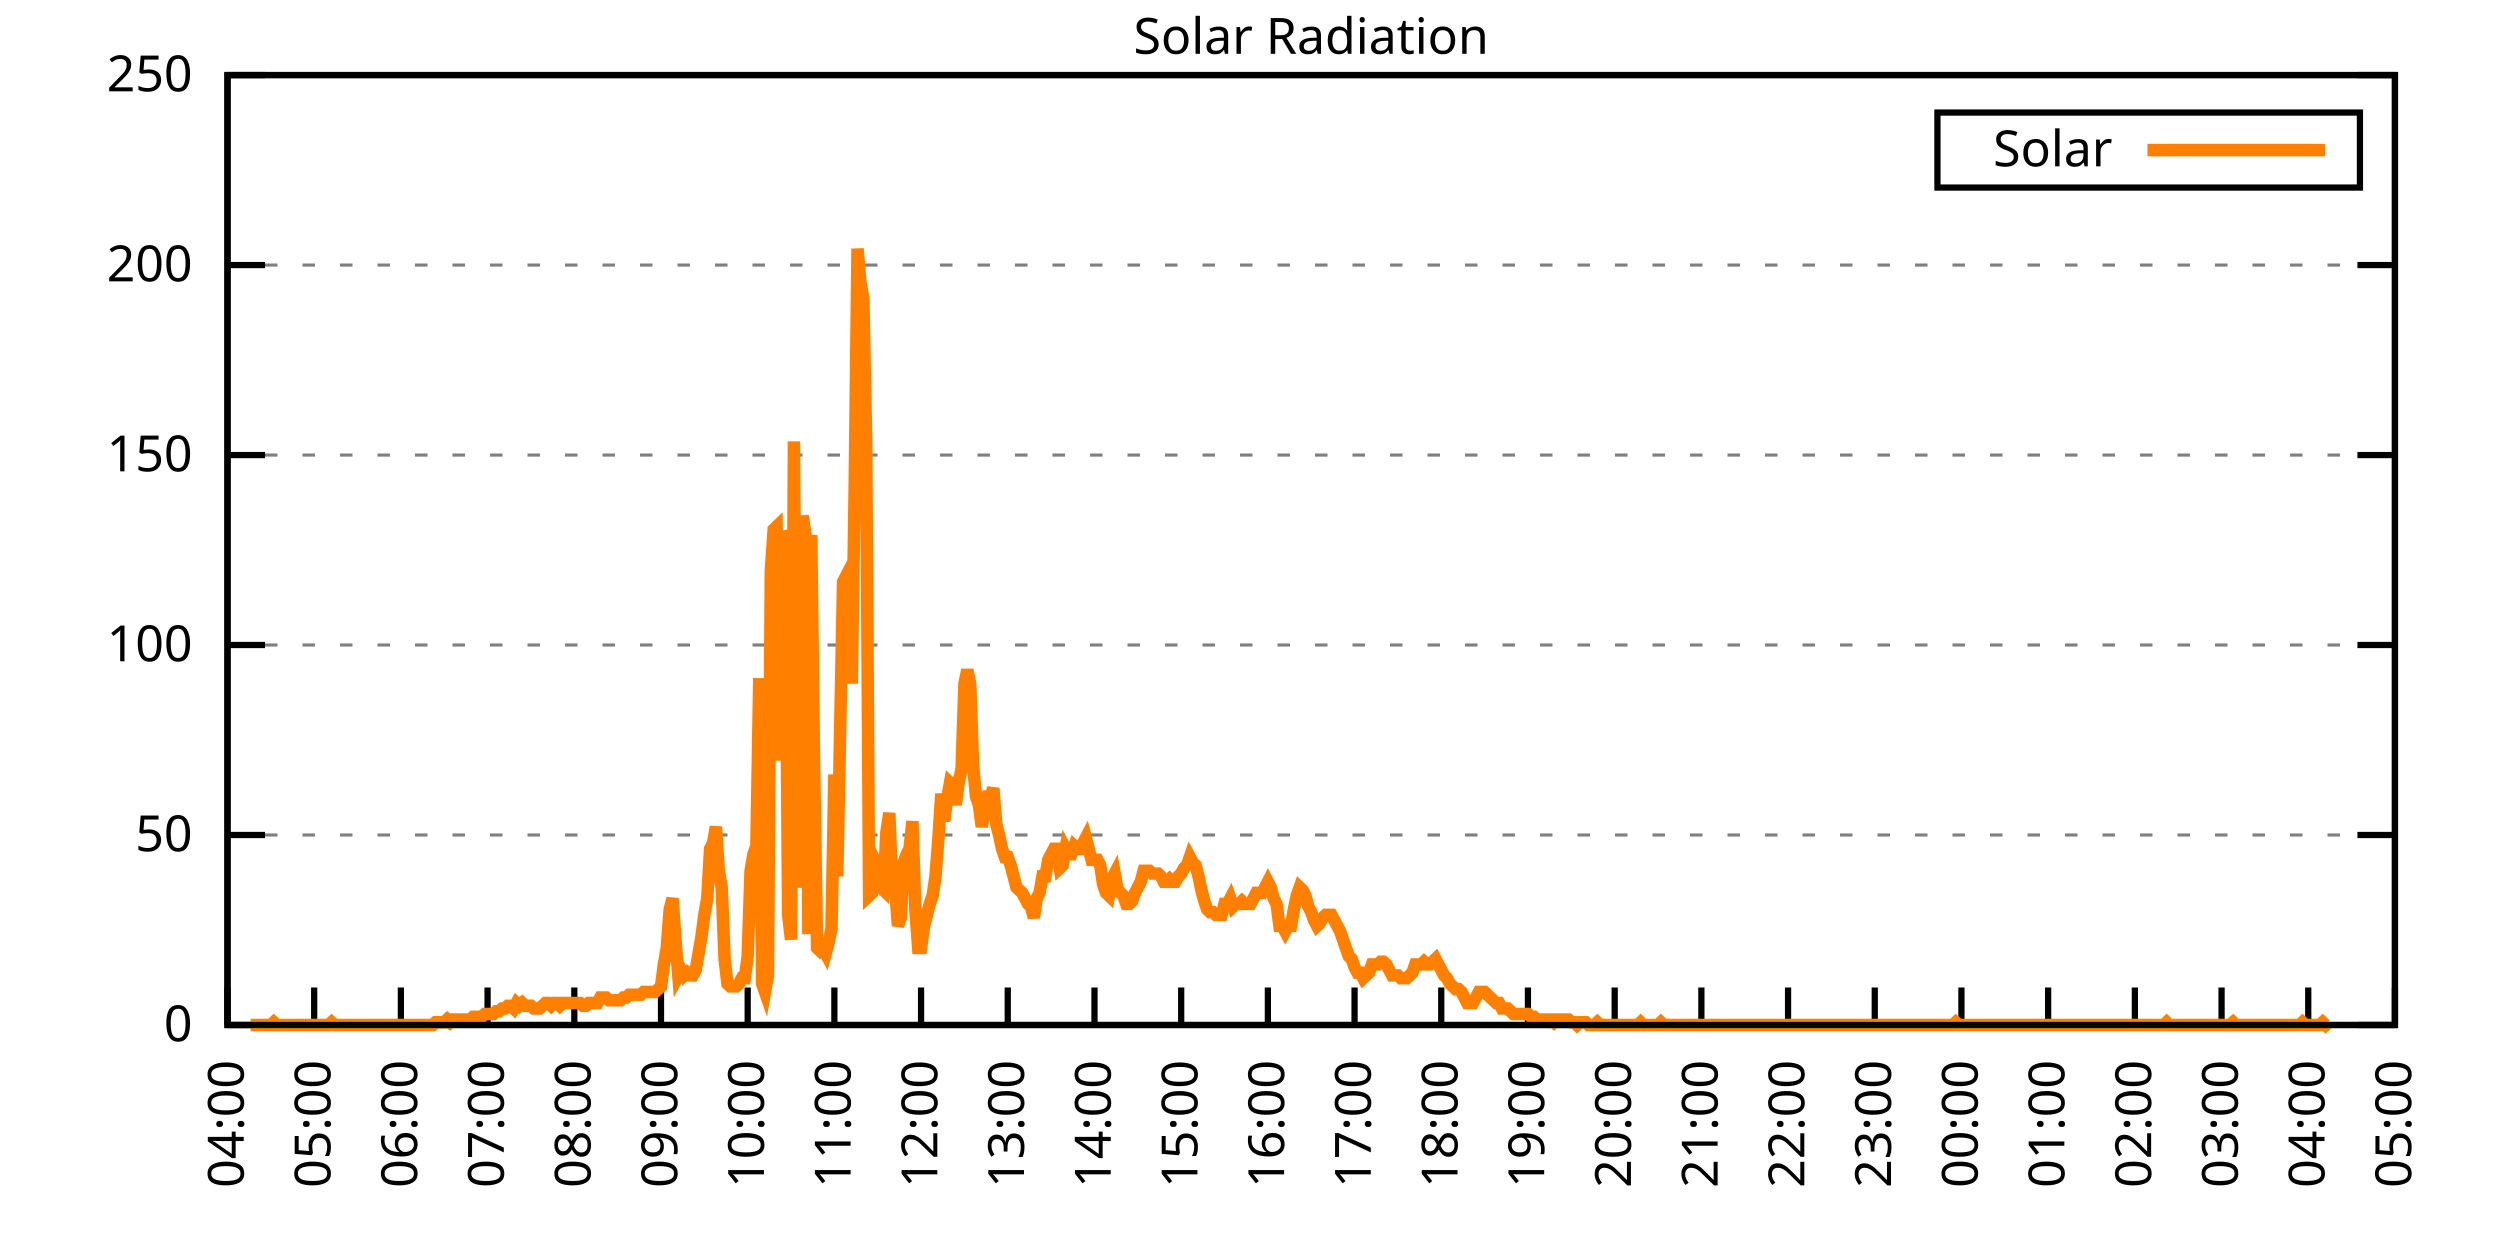
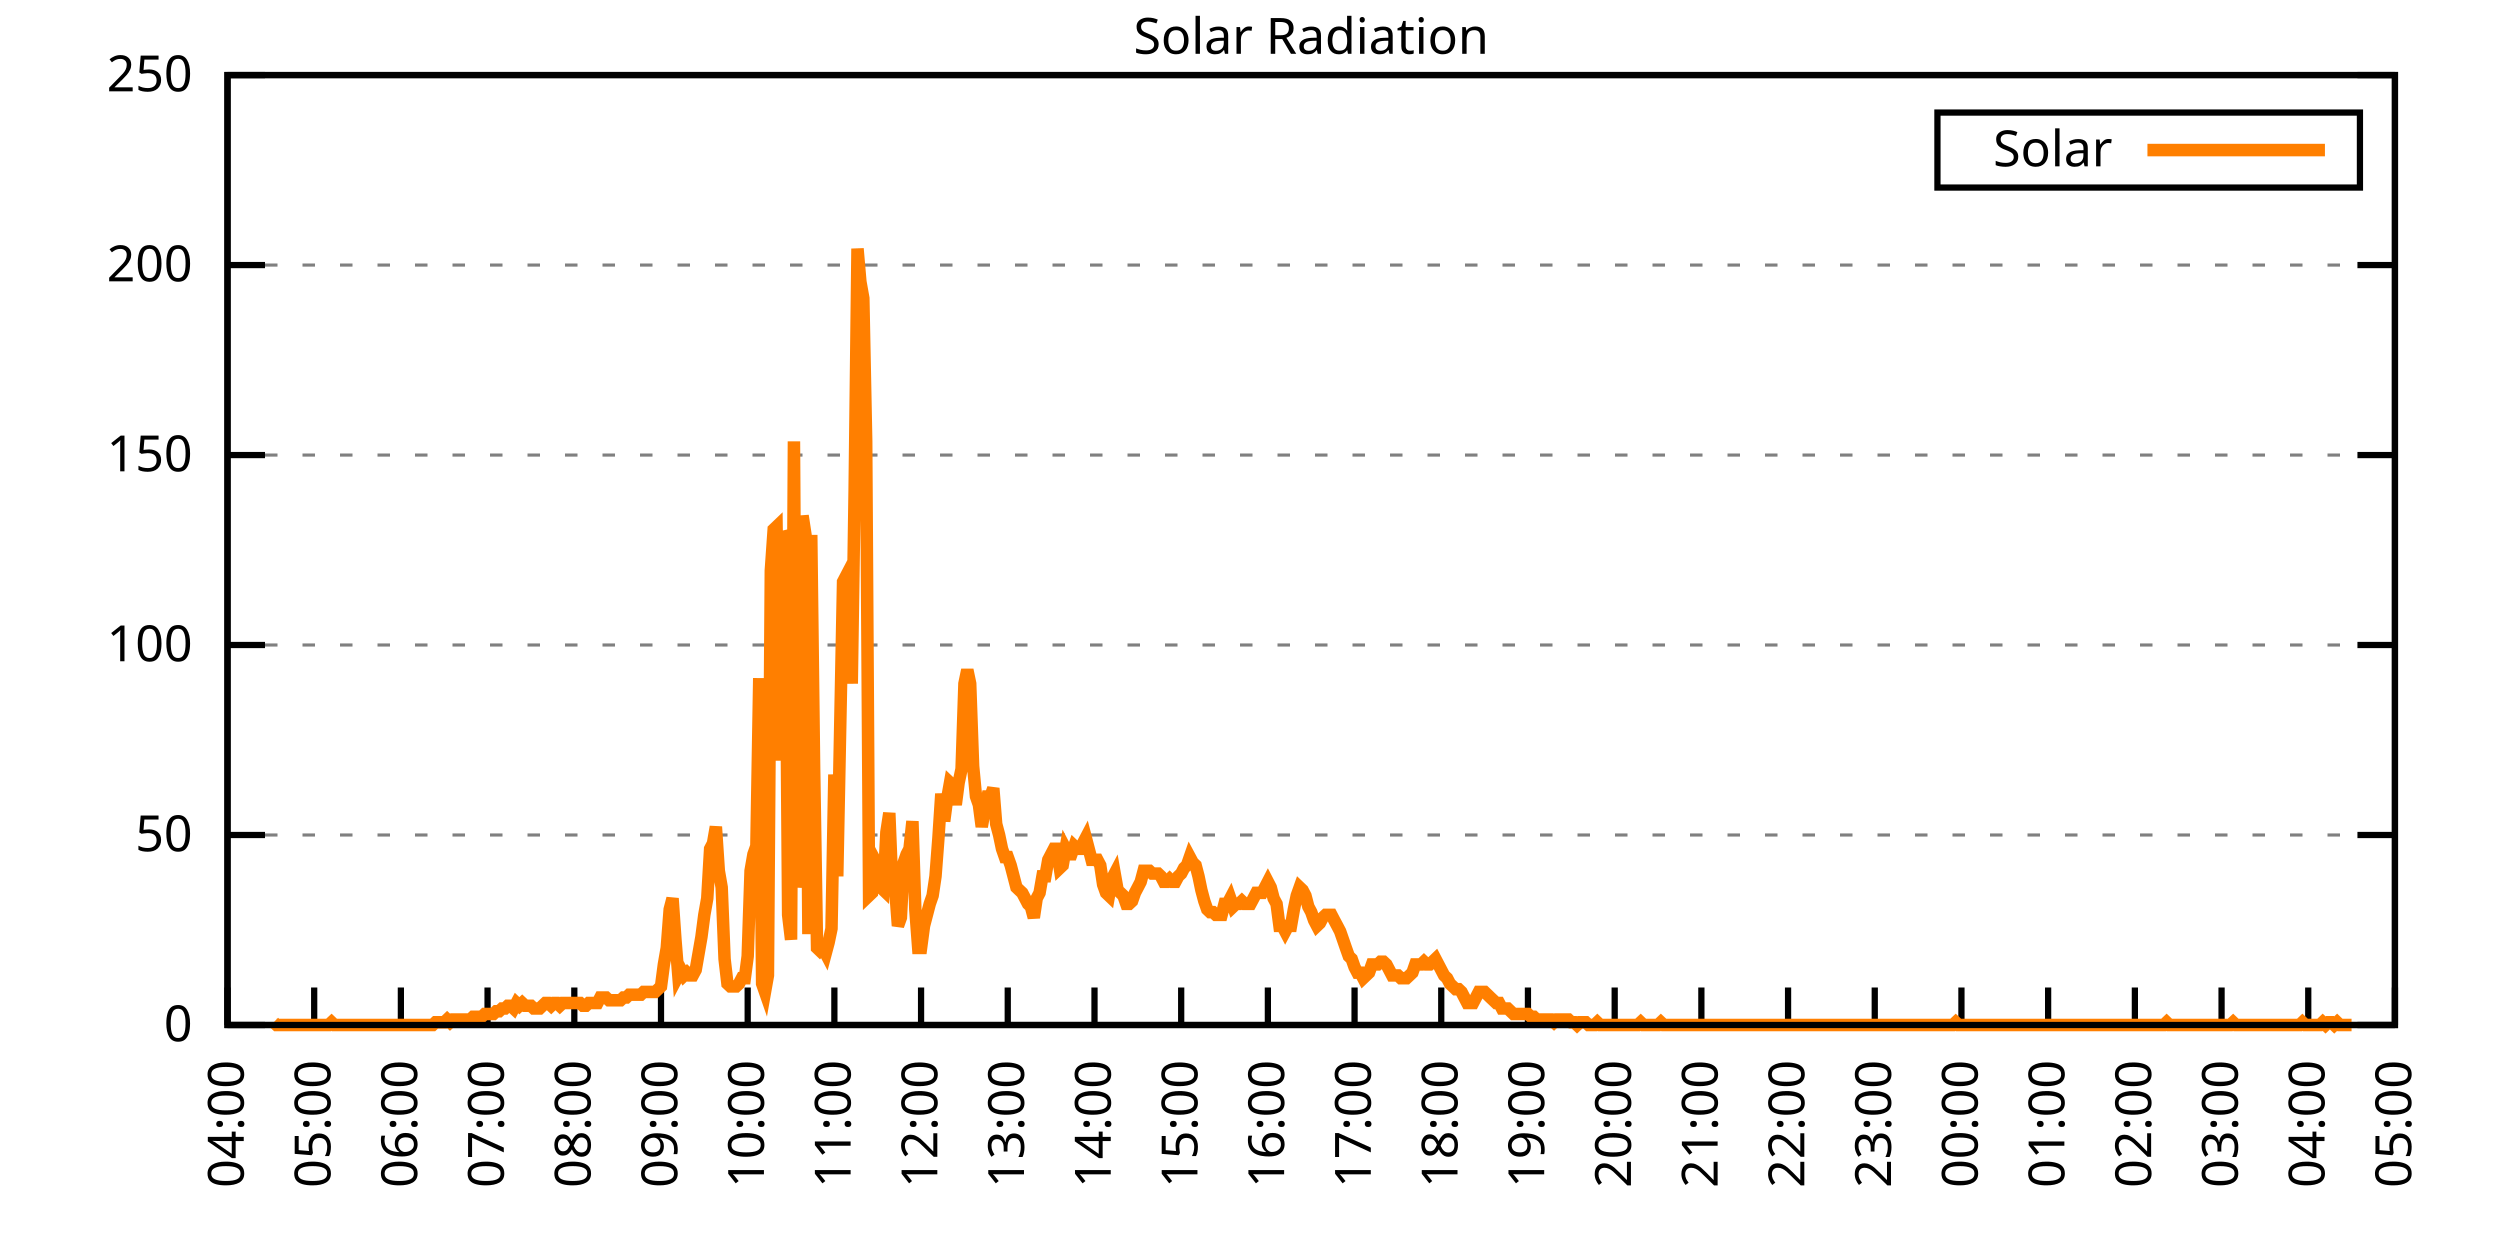
<svg xmlns="http://www.w3.org/2000/svg" xmlns:xlink="http://www.w3.org/1999/xlink" width="400" height="200" viewBox="0 0 400 200">
  <g id="gnuplot_canvas">
    <rect x="0" y="0" width="400" height="200" fill="none" />
    <defs>
      <circle id="gpDot" r="0.5" stroke-width="0.5" stroke="currentColor" />
      <path id="gpPt0" stroke-width="0.333" stroke="currentColor" d="M-1,0 h2 M0,-1 v2" />
      <path id="gpPt1" stroke-width="0.333" stroke="currentColor" d="M-1,-1 L1,1 M1,-1 L-1,1" />
      <path id="gpPt2" stroke-width="0.333" stroke="currentColor" d="M-1,0 L1,0 M0,-1 L0,1 M-1,-1 L1,1 M-1,1 L1,-1" />
      <rect id="gpPt3" stroke-width="0.333" stroke="currentColor" x="-1" y="-1" width="2" height="2" />
      <rect id="gpPt4" stroke-width="0.333" stroke="currentColor" fill="currentColor" x="-1" y="-1" width="2" height="2" />
      <circle id="gpPt5" stroke-width="0.333" stroke="currentColor" cx="0" cy="0" r="1" />
      <use xlink:href="#gpPt5" id="gpPt6" fill="currentColor" stroke="none" />
      <path id="gpPt7" stroke-width="0.333" stroke="currentColor" d="M0,-1.33 L-1.33,0.67 L1.33,0.67 z" />
      <use xlink:href="#gpPt7" id="gpPt8" fill="currentColor" stroke="none" />
      <use xlink:href="#gpPt7" id="gpPt9" stroke="currentColor" transform="rotate(180)" />
      <use xlink:href="#gpPt9" id="gpPt10" fill="currentColor" stroke="none" />
      <use xlink:href="#gpPt3" id="gpPt11" stroke="currentColor" transform="rotate(45)" />
      <use xlink:href="#gpPt11" id="gpPt12" fill="currentColor" stroke="none" />
      <path id="gpPt13" stroke-width="0.333" stroke="currentColor" d="M0,1.330 L1.265,0.411 L0.782,-1.067 L-0.782,-1.076 L-1.265,0.411 z" />
      <use xlink:href="#gpPt13" id="gpPt14" fill="currentColor" stroke="none" />
      <filter id="textbox" filterUnits="objectBoundingBox" x="0" y="0" height="1" width="1">
        <feFlood flood-color="white" flood-opacity="1" result="bgnd" />
        <feComposite in="SourceGraphic" in2="bgnd" operator="atop" />
      </filter>
      <filter id="greybox" filterUnits="objectBoundingBox" x="0" y="0" height="1" width="1">
        <feFlood flood-color="lightgrey" flood-opacity="1" result="grey" />
        <feComposite in="SourceGraphic" in2="grey" operator="atop" />
      </filter>
    </defs>
    <g fill="none" color="white" stroke="currentColor" stroke-width="1.00" stroke-linecap="butt" stroke-linejoin="miter">
</g>
    <g fill="none" color="black" stroke="currentColor" stroke-width="1.00" stroke-linecap="butt" stroke-linejoin="miter">
      <g stroke="none" shape-rendering="crispEdges">
        <polygon fill="rgb(255, 255, 255)" points="36.40,164.00 383.18,164.00 383.18,12.02 36.40,12.02 " />
      </g>
    </g>
    <g fill="none" color="black" stroke="currentColor" stroke-width="1.00" stroke-linecap="butt" stroke-linejoin="miter">
</g>
    <g fill="none" color="black" stroke="black" stroke-width="0.50" stroke-linecap="butt" stroke-linejoin="miter">
</g>
    <g fill="none" color="gray" stroke="currentColor" stroke-width="0.50" stroke-linecap="butt" stroke-linejoin="miter">
      <path stroke="gray" stroke-dasharray="2,4" class="gridline" d="M36.40,164.00 L383.19,164.00  " />
    </g>
    <g fill="none" color="gray" stroke="gray" stroke-width="1.00" stroke-linecap="butt" stroke-linejoin="miter">
</g>
    <g fill="none" color="black" stroke="currentColor" stroke-width="1.00" stroke-linecap="butt" stroke-linejoin="miter">
      <path stroke="black" d="M36.40,164.00 L42.40,164.00 M383.19,164.00 L377.19,164.00  " />
      <g transform="translate(30.80,166.60)" stroke="none" fill="black" font-family="Sans" font-size="8.00" text-anchor="end">
        <text>
          <tspan font-family="Sans"> 0</tspan>
        </text>
      </g>
    </g>
    <g fill="none" color="black" stroke="currentColor" stroke-width="1.00" stroke-linecap="butt" stroke-linejoin="miter">
</g>
    <g fill="none" color="black" stroke="black" stroke-width="0.50" stroke-linecap="butt" stroke-linejoin="miter">
</g>
    <g fill="none" color="gray" stroke="currentColor" stroke-width="0.50" stroke-linecap="butt" stroke-linejoin="miter">
      <path stroke="gray" stroke-dasharray="2,4" class="gridline" d="M36.40,133.60 L383.19,133.60  " />
    </g>
    <g fill="none" color="gray" stroke="gray" stroke-width="1.00" stroke-linecap="butt" stroke-linejoin="miter">
</g>
    <g fill="none" color="black" stroke="currentColor" stroke-width="1.00" stroke-linecap="butt" stroke-linejoin="miter">
      <path stroke="black" d="M36.40,133.60 L42.40,133.60 M383.19,133.60 L377.19,133.60  " />
      <g transform="translate(30.80,136.20)" stroke="none" fill="black" font-family="Sans" font-size="8.00" text-anchor="end">
        <text>
          <tspan font-family="Sans"> 50</tspan>
        </text>
      </g>
    </g>
    <g fill="none" color="black" stroke="currentColor" stroke-width="1.00" stroke-linecap="butt" stroke-linejoin="miter">
</g>
    <g fill="none" color="black" stroke="black" stroke-width="0.50" stroke-linecap="butt" stroke-linejoin="miter">
</g>
    <g fill="none" color="gray" stroke="currentColor" stroke-width="0.50" stroke-linecap="butt" stroke-linejoin="miter">
      <path stroke="gray" stroke-dasharray="2,4" class="gridline" d="M36.40,103.20 L383.19,103.20  " />
    </g>
    <g fill="none" color="gray" stroke="gray" stroke-width="1.00" stroke-linecap="butt" stroke-linejoin="miter">
</g>
    <g fill="none" color="black" stroke="currentColor" stroke-width="1.00" stroke-linecap="butt" stroke-linejoin="miter">
      <path stroke="black" d="M36.40,103.20 L42.40,103.20 M383.19,103.20 L377.19,103.20  " />
      <g transform="translate(30.80,105.80)" stroke="none" fill="black" font-family="Sans" font-size="8.00" text-anchor="end">
        <text>
          <tspan font-family="Sans"> 100</tspan>
        </text>
      </g>
    </g>
    <g fill="none" color="black" stroke="currentColor" stroke-width="1.00" stroke-linecap="butt" stroke-linejoin="miter">
</g>
    <g fill="none" color="black" stroke="black" stroke-width="0.50" stroke-linecap="butt" stroke-linejoin="miter">
</g>
    <g fill="none" color="gray" stroke="currentColor" stroke-width="0.50" stroke-linecap="butt" stroke-linejoin="miter">
      <path stroke="gray" stroke-dasharray="2,4" class="gridline" d="M36.40,72.81 L383.19,72.81  " />
    </g>
    <g fill="none" color="gray" stroke="gray" stroke-width="1.00" stroke-linecap="butt" stroke-linejoin="miter">
</g>
    <g fill="none" color="black" stroke="currentColor" stroke-width="1.00" stroke-linecap="butt" stroke-linejoin="miter">
      <path stroke="black" d="M36.40,72.81 L42.40,72.81 M383.19,72.81 L377.19,72.81  " />
      <g transform="translate(30.80,75.41)" stroke="none" fill="black" font-family="Sans" font-size="8.00" text-anchor="end">
        <text>
          <tspan font-family="Sans"> 150</tspan>
        </text>
      </g>
    </g>
    <g fill="none" color="black" stroke="currentColor" stroke-width="1.00" stroke-linecap="butt" stroke-linejoin="miter">
</g>
    <g fill="none" color="black" stroke="black" stroke-width="0.50" stroke-linecap="butt" stroke-linejoin="miter">
</g>
    <g fill="none" color="gray" stroke="currentColor" stroke-width="0.50" stroke-linecap="butt" stroke-linejoin="miter">
      <path stroke="gray" stroke-dasharray="2,4" class="gridline" d="M36.40,42.41 L383.19,42.41  " />
    </g>
    <g fill="none" color="gray" stroke="gray" stroke-width="1.00" stroke-linecap="butt" stroke-linejoin="miter">
</g>
    <g fill="none" color="black" stroke="currentColor" stroke-width="1.00" stroke-linecap="butt" stroke-linejoin="miter">
      <path stroke="black" d="M36.40,42.41 L42.40,42.41 M383.19,42.41 L377.19,42.41  " />
      <g transform="translate(30.80,45.01)" stroke="none" fill="black" font-family="Sans" font-size="8.00" text-anchor="end">
        <text>
          <tspan font-family="Sans"> 200</tspan>
        </text>
      </g>
    </g>
    <g fill="none" color="black" stroke="currentColor" stroke-width="1.00" stroke-linecap="butt" stroke-linejoin="miter">
</g>
    <g fill="none" color="black" stroke="black" stroke-width="0.50" stroke-linecap="butt" stroke-linejoin="miter">
</g>
    <g fill="none" color="gray" stroke="currentColor" stroke-width="0.50" stroke-linecap="butt" stroke-linejoin="miter">
      <path stroke="gray" stroke-dasharray="2,4" class="gridline" d="M36.40,12.01 L383.19,12.01  " />
    </g>
    <g fill="none" color="gray" stroke="gray" stroke-width="1.00" stroke-linecap="butt" stroke-linejoin="miter">
</g>
    <g fill="none" color="black" stroke="currentColor" stroke-width="1.00" stroke-linecap="butt" stroke-linejoin="miter">
      <path stroke="black" d="M36.40,12.01 L42.40,12.01 M383.19,12.01 L377.19,12.01  " />
      <g transform="translate(30.80,14.61)" stroke="none" fill="black" font-family="Sans" font-size="8.00" text-anchor="end">
        <text>
          <tspan font-family="Sans"> 250</tspan>
        </text>
      </g>
    </g>
    <g fill="none" color="black" stroke="currentColor" stroke-width="1.00" stroke-linecap="butt" stroke-linejoin="miter">
      <path stroke="black" d="M36.40,164.00 L36.40,158.00  " />
      <g transform="translate(39.00,169.60) rotate(270.00)" stroke="none" fill="black" font-family="Sans" font-size="8.00" text-anchor="end">
        <text>
          <tspan font-family="Sans">04:00</tspan>
        </text>
      </g>
    </g>
    <g fill="none" color="black" stroke="currentColor" stroke-width="1.00" stroke-linecap="butt" stroke-linejoin="miter">
      <path stroke="black" d="M50.27,164.00 L50.27,158.00  " />
      <g transform="translate(52.87,169.60) rotate(270.00)" stroke="none" fill="black" font-family="Sans" font-size="8.00" text-anchor="end">
        <text>
          <tspan font-family="Sans">05:00</tspan>
        </text>
      </g>
    </g>
    <g fill="none" color="black" stroke="currentColor" stroke-width="1.00" stroke-linecap="butt" stroke-linejoin="miter">
      <path stroke="black" d="M64.14,164.00 L64.14,158.00  " />
      <g transform="translate(66.74,169.60) rotate(270.00)" stroke="none" fill="black" font-family="Sans" font-size="8.00" text-anchor="end">
        <text>
          <tspan font-family="Sans">06:00</tspan>
        </text>
      </g>
    </g>
    <g fill="none" color="black" stroke="currentColor" stroke-width="1.00" stroke-linecap="butt" stroke-linejoin="miter">
      <path stroke="black" d="M78.01,164.00 L78.01,158.00  " />
      <g transform="translate(80.61,169.60) rotate(270.00)" stroke="none" fill="black" font-family="Sans" font-size="8.00" text-anchor="end">
        <text>
          <tspan font-family="Sans">07:00</tspan>
        </text>
      </g>
    </g>
    <g fill="none" color="black" stroke="currentColor" stroke-width="1.00" stroke-linecap="butt" stroke-linejoin="miter">
      <path stroke="black" d="M91.89,164.00 L91.89,158.00  " />
      <g transform="translate(94.49,169.60) rotate(270.00)" stroke="none" fill="black" font-family="Sans" font-size="8.00" text-anchor="end">
        <text>
          <tspan font-family="Sans">08:00</tspan>
        </text>
      </g>
    </g>
    <g fill="none" color="black" stroke="currentColor" stroke-width="1.00" stroke-linecap="butt" stroke-linejoin="miter">
      <path stroke="black" d="M105.76,164.00 L105.76,158.00  " />
      <g transform="translate(108.36,169.60) rotate(270.00)" stroke="none" fill="black" font-family="Sans" font-size="8.00" text-anchor="end">
        <text>
          <tspan font-family="Sans">09:00</tspan>
        </text>
      </g>
    </g>
    <g fill="none" color="black" stroke="currentColor" stroke-width="1.00" stroke-linecap="butt" stroke-linejoin="miter">
      <path stroke="black" d="M119.63,164.00 L119.63,158.00  " />
      <g transform="translate(122.23,169.60) rotate(270.00)" stroke="none" fill="black" font-family="Sans" font-size="8.00" text-anchor="end">
        <text>
          <tspan font-family="Sans">10:00</tspan>
        </text>
      </g>
    </g>
    <g fill="none" color="black" stroke="currentColor" stroke-width="1.00" stroke-linecap="butt" stroke-linejoin="miter">
      <path stroke="black" d="M133.50,164.00 L133.50,158.00  " />
      <g transform="translate(136.10,169.60) rotate(270.00)" stroke="none" fill="black" font-family="Sans" font-size="8.00" text-anchor="end">
        <text>
          <tspan font-family="Sans">11:00</tspan>
        </text>
      </g>
    </g>
    <g fill="none" color="black" stroke="currentColor" stroke-width="1.00" stroke-linecap="butt" stroke-linejoin="miter">
      <path stroke="black" d="M147.37,164.00 L147.37,158.00  " />
      <g transform="translate(149.97,169.60) rotate(270.00)" stroke="none" fill="black" font-family="Sans" font-size="8.00" text-anchor="end">
        <text>
          <tspan font-family="Sans">12:00</tspan>
        </text>
      </g>
    </g>
    <g fill="none" color="black" stroke="currentColor" stroke-width="1.00" stroke-linecap="butt" stroke-linejoin="miter">
      <path stroke="black" d="M161.24,164.00 L161.24,158.00  " />
      <g transform="translate(163.84,169.60) rotate(270.00)" stroke="none" fill="black" font-family="Sans" font-size="8.00" text-anchor="end">
        <text>
          <tspan font-family="Sans">13:00</tspan>
        </text>
      </g>
    </g>
    <g fill="none" color="black" stroke="currentColor" stroke-width="1.00" stroke-linecap="butt" stroke-linejoin="miter">
      <path stroke="black" d="M175.12,164.00 L175.12,158.00  " />
      <g transform="translate(177.72,169.60) rotate(270.00)" stroke="none" fill="black" font-family="Sans" font-size="8.00" text-anchor="end">
        <text>
          <tspan font-family="Sans">14:00</tspan>
        </text>
      </g>
    </g>
    <g fill="none" color="black" stroke="currentColor" stroke-width="1.00" stroke-linecap="butt" stroke-linejoin="miter">
      <path stroke="black" d="M188.99,164.00 L188.99,158.00  " />
      <g transform="translate(191.59,169.60) rotate(270.00)" stroke="none" fill="black" font-family="Sans" font-size="8.00" text-anchor="end">
        <text>
          <tspan font-family="Sans">15:00</tspan>
        </text>
      </g>
    </g>
    <g fill="none" color="black" stroke="currentColor" stroke-width="1.00" stroke-linecap="butt" stroke-linejoin="miter">
      <path stroke="black" d="M202.86,164.00 L202.86,158.00  " />
      <g transform="translate(205.46,169.60) rotate(270.00)" stroke="none" fill="black" font-family="Sans" font-size="8.00" text-anchor="end">
        <text>
          <tspan font-family="Sans">16:00</tspan>
        </text>
      </g>
    </g>
    <g fill="none" color="black" stroke="currentColor" stroke-width="1.00" stroke-linecap="butt" stroke-linejoin="miter">
      <path stroke="black" d="M216.73,164.00 L216.73,158.00  " />
      <g transform="translate(219.33,169.60) rotate(270.00)" stroke="none" fill="black" font-family="Sans" font-size="8.00" text-anchor="end">
        <text>
          <tspan font-family="Sans">17:00</tspan>
        </text>
      </g>
    </g>
    <g fill="none" color="black" stroke="currentColor" stroke-width="1.00" stroke-linecap="butt" stroke-linejoin="miter">
      <path stroke="black" d="M230.60,164.00 L230.60,158.00  " />
      <g transform="translate(233.20,169.60) rotate(270.00)" stroke="none" fill="black" font-family="Sans" font-size="8.00" text-anchor="end">
        <text>
          <tspan font-family="Sans">18:00</tspan>
        </text>
      </g>
    </g>
    <g fill="none" color="black" stroke="currentColor" stroke-width="1.00" stroke-linecap="butt" stroke-linejoin="miter">
      <path stroke="black" d="M244.47,164.00 L244.47,158.00  " />
      <g transform="translate(247.07,169.60) rotate(270.00)" stroke="none" fill="black" font-family="Sans" font-size="8.00" text-anchor="end">
        <text>
          <tspan font-family="Sans">19:00</tspan>
        </text>
      </g>
    </g>
    <g fill="none" color="black" stroke="currentColor" stroke-width="1.00" stroke-linecap="butt" stroke-linejoin="miter">
      <path stroke="black" d="M258.35,164.00 L258.35,158.00  " />
      <g transform="translate(260.95,169.60) rotate(270.00)" stroke="none" fill="black" font-family="Sans" font-size="8.00" text-anchor="end">
        <text>
          <tspan font-family="Sans">20:00</tspan>
        </text>
      </g>
    </g>
    <g fill="none" color="black" stroke="currentColor" stroke-width="1.00" stroke-linecap="butt" stroke-linejoin="miter">
      <path stroke="black" d="M272.22,164.00 L272.22,158.00  " />
      <g transform="translate(274.82,169.60) rotate(270.00)" stroke="none" fill="black" font-family="Sans" font-size="8.00" text-anchor="end">
        <text>
          <tspan font-family="Sans">21:00</tspan>
        </text>
      </g>
    </g>
    <g fill="none" color="black" stroke="currentColor" stroke-width="1.00" stroke-linecap="butt" stroke-linejoin="miter">
      <path stroke="black" d="M286.09,164.00 L286.09,158.00  " />
      <g transform="translate(288.69,169.60) rotate(270.00)" stroke="none" fill="black" font-family="Sans" font-size="8.00" text-anchor="end">
        <text>
          <tspan font-family="Sans">22:00</tspan>
        </text>
      </g>
    </g>
    <g fill="none" color="black" stroke="currentColor" stroke-width="1.00" stroke-linecap="butt" stroke-linejoin="miter">
      <path stroke="black" d="M299.96,164.00 L299.96,158.00  " />
      <g transform="translate(302.56,169.60) rotate(270.00)" stroke="none" fill="black" font-family="Sans" font-size="8.00" text-anchor="end">
        <text>
          <tspan font-family="Sans">23:00</tspan>
        </text>
      </g>
    </g>
    <g fill="none" color="black" stroke="currentColor" stroke-width="1.00" stroke-linecap="butt" stroke-linejoin="miter">
      <path stroke="black" d="M313.83,164.00 L313.83,158.00  " />
      <g transform="translate(316.43,169.60) rotate(270.00)" stroke="none" fill="black" font-family="Sans" font-size="8.00" text-anchor="end">
        <text>
          <tspan font-family="Sans">00:00</tspan>
        </text>
      </g>
    </g>
    <g fill="none" color="black" stroke="currentColor" stroke-width="1.00" stroke-linecap="butt" stroke-linejoin="miter">
      <path stroke="black" d="M327.70,164.00 L327.70,158.00  " />
      <g transform="translate(330.30,169.60) rotate(270.00)" stroke="none" fill="black" font-family="Sans" font-size="8.00" text-anchor="end">
        <text>
          <tspan font-family="Sans">01:00</tspan>
        </text>
      </g>
    </g>
    <g fill="none" color="black" stroke="currentColor" stroke-width="1.00" stroke-linecap="butt" stroke-linejoin="miter">
      <path stroke="black" d="M341.58,164.00 L341.58,158.00  " />
      <g transform="translate(344.18,169.60) rotate(270.00)" stroke="none" fill="black" font-family="Sans" font-size="8.00" text-anchor="end">
        <text>
          <tspan font-family="Sans">02:00</tspan>
        </text>
      </g>
    </g>
    <g fill="none" color="black" stroke="currentColor" stroke-width="1.00" stroke-linecap="butt" stroke-linejoin="miter">
      <path stroke="black" d="M355.45,164.00 L355.45,158.00  " />
      <g transform="translate(358.05,169.60) rotate(270.00)" stroke="none" fill="black" font-family="Sans" font-size="8.00" text-anchor="end">
        <text>
          <tspan font-family="Sans">03:00</tspan>
        </text>
      </g>
    </g>
    <g fill="none" color="black" stroke="currentColor" stroke-width="1.00" stroke-linecap="butt" stroke-linejoin="miter">
      <path stroke="black" d="M369.32,164.00 L369.32,158.00  " />
      <g transform="translate(371.92,169.60) rotate(270.00)" stroke="none" fill="black" font-family="Sans" font-size="8.00" text-anchor="end">
        <text>
          <tspan font-family="Sans">04:00</tspan>
        </text>
      </g>
    </g>
    <g fill="none" color="black" stroke="currentColor" stroke-width="1.00" stroke-linecap="butt" stroke-linejoin="miter">
      <path stroke="black" d="M383.19,164.00 L383.19,158.00  " />
      <g transform="translate(385.79,169.60) rotate(270.00)" stroke="none" fill="black" font-family="Sans" font-size="8.00" text-anchor="end">
        <text>
          <tspan font-family="Sans">05:00</tspan>
        </text>
      </g>
    </g>
    <g fill="none" color="black" stroke="currentColor" stroke-width="1.00" stroke-linecap="butt" stroke-linejoin="miter">
</g>
    <g fill="none" color="black" stroke="currentColor" stroke-width="1.00" stroke-linecap="butt" stroke-linejoin="miter">
      <path stroke="black" d="M36.40,12.01 L36.40,164.00 L383.19,164.00 L383.19,12.01 L36.40,12.01 Z  " />
    </g>
    <g fill="none" color="black" stroke="currentColor" stroke-width="1.00" stroke-linecap="butt" stroke-linejoin="miter">
</g>
    <g fill="none" color="black" stroke="currentColor" stroke-width="1.00" stroke-linecap="butt" stroke-linejoin="miter">
      <path stroke="black" d="M309.99,30.01 L309.99,18.01 L377.59,18.01 L377.59,30.01 L309.99,30.01 Z  " />
    </g>
    <g id="Solar_Radiation_plot_1">
      <g fill="none" color="white" stroke="black" stroke-width="2.00" stroke-linecap="butt" stroke-linejoin="miter">
</g>
      <g fill="none" color="black" stroke="currentColor" stroke-width="2.00" stroke-linecap="butt" stroke-linejoin="miter">
        <g transform="translate(337.99,26.61)" stroke="none" fill="black" font-family="Sans" font-size="8.00" text-anchor="end">
          <text>
            <tspan font-family="Sans">Solar</tspan>
          </text>
        </g>
      </g>
      <g fill="none" color="black" stroke="currentColor" stroke-width="2.00" stroke-linecap="butt" stroke-linejoin="miter">
-         <path stroke="rgb(255, 127,   0)" d="M343.59,24.01 L371.99,24.01 M40.10,164.00 L40.56,164.00 L41.02,164.00 L41.49,164.00 L41.95,164.00 L42.41,164.00   L42.87,164.00 L43.34,164.00 L43.80,163.56 L44.26,164.00 L44.72,164.00 L45.19,164.00 L45.65,164.00 L46.11,164.00   L46.57,164.00 L47.03,164.00 L47.50,164.00 L47.96,164.00 L48.42,164.00 L48.88,164.00 L49.35,164.00 L49.81,164.00   L50.27,164.00 L50.73,164.00 L51.20,164.00 L51.66,164.00 L52.12,164.00 L52.58,164.00 L53.05,163.56 L53.51,164.00   L53.97,164.00 L54.43,164.00 L54.90,164.00 L55.36,164.00 L55.82,164.00 L56.28,164.00 L56.75,164.00 L57.21,164.00   L57.67,164.00 L58.13,164.00 L58.59,164.00 L59.06,164.00 L59.52,164.00 L59.98,164.00 L60.44,164.00 L60.91,164.00   L61.37,164.00 L61.83,164.00 L62.29,164.00 L62.76,164.00 L63.22,164.00 L63.68,164.00 L64.14,164.00 L64.61,164.00   L65.07,164.00 L65.53,164.00 L65.99,164.00 L66.46,164.00 L66.92,164.00 L67.38,164.00 L67.84,164.00 L68.30,164.00   L68.77,164.00 L69.23,164.00 L69.69,163.56 L70.15,163.56 L70.62,163.56 L71.08,163.56 L71.54,163.12 L72.00,163.56   L72.47,163.12 L72.93,163.12 L73.39,163.12 L73.85,163.12 L74.32,163.12 L74.78,163.12 L75.24,163.12 L75.70,162.68   L76.17,162.68 L76.63,162.68 L77.09,162.68 L77.55,162.24 L78.01,162.24 L78.48,162.24 L78.94,162.24 L79.40,161.80   L79.86,161.80 L80.33,161.36 L80.79,161.36 L81.25,160.92 L81.71,160.92 L82.18,161.36 L82.64,160.48 L83.10,160.92   L83.56,160.48 L84.03,160.92 L84.49,160.92 L84.95,160.92 L85.41,161.36 L85.88,161.36 L86.34,161.36 L86.80,160.92   L87.26,160.48 L87.72,160.48 L88.19,160.92 L88.65,160.48 L89.11,160.48 L89.57,160.92 L90.04,160.48 L90.50,160.48   L90.96,160.48 L91.42,160.48 L91.89,160.48 L92.35,160.48 L92.81,160.48 L93.27,160.92 L93.74,160.92 L94.20,160.48   L94.66,160.48 L95.12,160.48 L95.59,160.48 L96.05,159.60 L96.51,159.60 L96.97,159.60 L97.44,160.04 L97.90,160.04   L98.36,160.04 L98.82,160.04 L99.28,160.04 L99.75,159.60 L100.21,159.60 L100.67,159.15 L101.13,159.15 L101.60,159.15   L102.06,159.15 L102.52,159.15 L102.98,158.71 L103.45,158.71 L103.91,158.71 L104.37,158.71 L104.83,158.71 L105.30,158.27   L105.76,157.83 L106.22,154.31 L106.68,151.67 L107.15,145.50 L107.61,143.74 L108.07,150.34 L108.53,156.07 L108.99,155.19   L109.46,156.07 L109.92,155.63 L110.38,156.07 L110.84,156.07 L111.31,155.19 L111.77,152.55 L112.23,149.90 L112.69,146.38   L113.16,143.74 L113.62,135.81 L114.08,134.93 L114.54,132.28 L115.01,139.33 L115.47,141.98 L115.93,153.43 L116.39,157.39   L116.86,157.83 L117.32,157.83 L117.78,157.83 L118.24,157.39 L118.70,156.51 L119.17,156.51 L119.63,152.99 L120.09,139.33   L120.55,136.69 L121.02,135.37 L121.48,108.50 L121.94,157.39 L122.40,158.71 L122.87,156.07 L123.33,91.32 L123.79,84.71   L124.25,84.27 L124.72,121.71 L125.18,85.15 L125.64,86.03 L126.10,146.38 L126.57,150.34 L127.03,70.62 L127.49,141.98   L127.95,137.13 L128.41,82.51 L128.88,85.59 L129.34,149.46 L129.80,85.59 L130.26,123.03 L130.73,151.67 L131.19,152.11   L131.65,151.67 L132.11,152.55 L132.58,150.79 L133.04,148.58 L133.50,123.92 L133.96,140.21 L134.43,116.43 L134.89,93.08   L135.35,92.20 L135.81,96.16 L136.28,109.38 L136.74,78.54 L137.20,39.78 L137.66,45.07 L138.13,47.71 L138.59,70.62   L139.05,143.30 L139.51,142.86 L139.97,137.57 L140.44,138.45 L140.90,141.98 L141.36,142.42 L141.82,133.17 L142.29,130.08   L142.75,141.54 L143.21,141.98 L143.67,148.14 L144.14,146.82 L144.60,138.01 L145.06,136.69 L145.52,135.81 L145.99,131.40   L146.45,145.50 L146.91,151.67 L147.37,151.67 L147.84,148.14 L148.30,146.38 L148.76,144.62 L149.22,143.30 L149.68,140.21   L150.15,134.05 L150.61,127.00 L151.07,131.40 L151.53,127.88 L152.00,125.24 L152.46,125.68 L152.92,128.76 L153.38,125.24   L153.85,123.03 L154.31,109.38 L154.77,107.18 L155.23,109.38 L155.70,122.59 L156.16,127.44 L156.62,128.76 L157.08,132.28   L157.55,129.64 L158.01,127.44 L158.47,127.44 L158.93,126.12 L159.39,131.84 L159.86,133.61 L160.32,135.81 L160.78,137.13   L161.24,137.13 L161.71,138.45 L162.17,140.21 L162.63,141.98 L163.09,142.42 L163.56,142.86 L164.02,143.74 L164.48,144.62   L164.94,145.06 L165.41,146.82 L165.87,143.74 L166.33,142.86 L166.79,140.21 L167.26,140.21 L167.72,137.57 L168.18,136.69   L168.64,135.81 L169.10,135.81 L169.57,138.89 L170.03,138.45 L170.49,135.81 L170.95,136.69 L171.42,136.69 L171.88,135.37   L172.34,135.81 L172.80,135.81 L173.27,134.93 L173.73,134.05 L174.19,135.81 L174.65,137.57 L175.12,137.57 L175.58,137.57   L176.04,138.45 L176.50,141.54 L176.97,142.86 L177.43,143.30 L177.89,140.65 L178.35,139.77 L178.82,142.42 L179.28,142.86   L179.74,143.30 L180.20,144.62 L180.66,144.62 L181.13,144.18 L181.59,142.86 L182.05,141.98 L182.51,141.09 L182.98,139.33   L183.44,139.33 L183.90,139.33 L184.36,139.77 L184.83,139.77 L185.29,139.77 L185.75,140.21 L186.21,141.09 L186.68,141.09   L187.14,140.65 L187.60,141.09 L188.06,141.09 L188.53,140.21 L188.99,139.77 L189.45,138.89 L189.91,138.45 L190.37,137.13   L190.84,138.01 L191.30,138.45 L191.76,140.21 L192.22,142.42 L192.69,144.18 L193.15,145.50 L193.61,145.94 L194.07,145.94   L194.54,146.38 L195.00,146.38 L195.46,146.38 L195.92,144.62 L196.39,144.62 L196.85,143.74 L197.31,145.06 L197.77,144.62   L198.24,144.62 L198.70,144.18 L199.16,144.62 L199.62,144.62 L200.08,144.62 L200.55,143.74 L201.01,142.86 L201.47,142.86   L201.93,142.86 L202.40,141.98 L202.86,141.09 L203.32,141.98 L203.78,143.74 L204.25,144.62 L204.71,148.14 L205.17,148.14   L205.63,149.02 L206.10,148.14 L206.56,148.14 L207.02,145.50 L207.48,143.30 L207.95,141.98 L208.41,142.42 L208.87,143.30   L209.33,145.06 L209.80,145.94 L210.26,147.26 L210.72,148.14 L211.18,147.70 L211.64,146.82 L212.11,146.38 L212.57,146.38   L213.03,146.38 L213.49,147.26 L213.96,148.14 L214.42,149.02 L214.88,150.34 L215.34,151.67 L215.81,152.99 L216.27,153.43   L216.73,154.75 L217.19,155.63 L217.66,155.63 L218.12,156.51 L218.58,156.07 L219.04,155.63 L219.51,154.31 L219.97,154.31   L220.43,154.31 L220.89,153.87 L221.35,153.87 L221.82,154.31 L222.28,155.19 L222.74,156.07 L223.20,156.07 L223.67,156.07   L224.13,156.51 L224.59,156.51 L225.05,156.51 L225.52,156.07 L225.98,155.63 L226.44,154.31 L226.90,154.31 L227.37,154.31   L227.83,153.87 L228.29,154.31 L228.75,154.31 L229.22,153.87 L229.68,153.43 L230.14,154.31 L230.60,155.19 L231.06,156.07   L231.53,156.51 L231.99,157.39 L232.45,157.83 L232.91,158.27 L233.38,158.27 L233.84,158.71 L234.30,159.60 L234.76,160.48   L235.23,160.48 L235.69,160.48 L236.15,159.60 L236.61,158.71 L237.08,158.71 L237.54,158.71 L238.00,159.15 L238.46,159.60   L238.93,160.04 L239.39,160.48 L239.85,160.48 L240.31,161.36 L240.77,161.36 L241.24,161.36 L241.70,161.80 L242.16,162.24   L242.62,162.24 L243.09,162.24 L243.55,162.24 L244.01,162.24 L244.47,162.24 L244.94,162.68 L245.40,162.68 L245.86,163.12   L246.32,163.12 L246.79,163.12 L247.25,163.12 L247.71,163.12 L248.17,163.12 L248.64,163.56 L249.10,163.12 L249.56,163.12   L250.02,163.12 L250.49,163.12 L250.95,163.12 L251.41,163.56 L251.87,163.56 L252.33,164.00 L252.80,163.56 L253.26,163.56   L253.72,163.56 L254.18,164.00 L254.65,164.00 L255.11,164.00 L255.57,163.56 L256.03,164.00 L256.50,164.00 L256.96,164.00   L257.42,164.00 L257.88,164.00 L258.35,164.00 L258.81,164.00 L259.27,164.00 L259.73,164.00 L260.20,164.00 L260.66,164.00   L261.12,164.00 L261.58,164.00 L262.04,164.00 L262.51,163.56 L262.97,164.00 L263.43,164.00 L263.89,164.00 L264.36,164.00   L264.82,164.00 L265.28,164.00 L265.74,163.56 L266.21,164.00 L266.67,164.00 L267.13,164.00 L267.59,164.00 L268.06,164.00   L268.52,164.00 L268.98,164.00 L269.44,164.00 L269.91,164.00 L270.37,164.00 L270.83,164.00 L271.29,164.00 L271.75,164.00   L272.22,164.00 L272.68,164.00 L273.14,164.00 L273.60,164.00 L274.07,164.00 L274.53,164.00 L274.99,164.00 L275.45,164.00   L275.92,164.00 L276.38,164.00 L276.84,164.00 L277.30,164.00 L277.77,164.00 L278.23,164.00 L278.69,164.00 L279.15,164.00   L279.62,164.00 L280.08,164.00 L280.54,164.00 L281.00,164.00 L281.46,164.00 L281.93,164.00 L282.39,164.00 L282.85,164.00   L283.31,164.00 L283.78,164.00 L284.24,164.00 L284.70,164.00 L285.16,164.00 L285.63,164.00 L286.09,164.00 L286.55,164.00   L287.01,164.00 L287.48,164.00 L287.94,164.00 L288.40,164.00 L288.86,164.00 L289.33,164.00 L289.79,164.00 L290.25,164.00   L290.71,164.00 L291.18,164.00 L291.64,164.00 L292.10,164.00 L292.56,164.00 L293.02,164.00 L293.49,164.00 L293.95,164.00   L294.41,164.00 L294.87,164.00 L295.34,164.00 L295.80,164.00 L296.26,164.00 L296.72,164.00 L297.19,164.00 L297.65,164.00   L298.11,164.00 L298.57,164.00 L299.04,164.00 L299.50,164.00 L299.96,164.00 L300.42,164.00 L300.89,164.00 L301.35,164.00   L301.81,164.00 L302.27,164.00 L302.73,164.00 L303.20,164.00 L303.66,164.00 L304.12,164.00 L304.58,164.00 L305.05,164.00   L305.51,164.00 L305.97,164.00 L306.43,164.00 L306.90,164.00 L307.36,164.00 L307.82,164.00 L308.28,164.00 L308.75,164.00   L309.21,164.00 L309.67,164.00 L310.13,164.00 L310.60,164.00 L311.06,164.00 L311.52,164.00 L311.98,164.00 L312.44,164.00   L312.91,163.56 L313.37,164.00 L313.83,164.00 L314.29,164.00 L314.76,164.00 L315.22,164.00 L315.68,164.00 L316.14,164.00   L316.61,164.00 L317.07,164.00 L317.53,164.00 L317.99,164.00 L318.46,164.00 L318.92,164.00 L319.38,164.00 L319.84,164.00   L320.31,164.00 L320.77,164.00 L321.23,164.00 L321.69,164.00 L322.15,164.00 L322.62,164.00 L323.08,164.00 L323.54,164.00   L324.00,164.00 L324.47,164.00 L324.93,164.00 L325.39,164.00 L325.85,164.00 L326.32,164.00 L326.78,164.00 L327.24,164.00   L327.70,164.00 L328.17,164.00 L328.63,164.00 L329.09,164.00 L329.55,164.00 L330.02,164.00 L330.48,164.00 L330.94,164.00   L331.40,164.00 L331.87,164.00 L332.33,164.00 L332.79,164.00 L333.25,164.00 L333.71,164.00 L334.18,164.00 L334.64,164.00   L335.10,164.00 L335.56,164.00 L336.03,164.00 L336.49,164.00 L336.95,164.00 L337.41,164.00 L337.88,164.00 L338.34,164.00   L338.80,164.00 L339.26,164.00 L339.73,164.00 L340.19,164.00 L340.65,164.00 L341.11,164.00 L341.58,164.00 L342.04,164.00   L342.50,164.00 L342.96,164.00 L343.42,164.00 L343.89,164.00 L344.35,164.00 L344.81,164.00 L345.27,164.00 L345.74,164.00   L346.20,164.00 L346.66,163.56 L347.12,164.00 L347.59,164.00 L348.05,164.00 L348.51,164.00 L348.97,164.00 L349.44,164.00   L349.90,164.00 L350.36,164.00 L350.82,164.00 L351.29,164.00 L351.75,164.00 L352.21,164.00 L352.67,164.00 L353.13,164.00   L353.60,164.00 L354.06,164.00 L354.52,164.00 L354.98,164.00 L355.45,164.00 L355.91,164.00 L356.37,164.00 L356.83,164.00   L357.30,163.56 L357.76,164.00 L358.22,164.00 L358.68,164.00 L359.15,164.00 L359.61,164.00 L360.07,164.00 L360.53,164.00   L361.00,164.00 L361.46,164.00 L361.92,164.00 L362.38,164.00 L362.84,164.00 L363.31,164.00 L363.77,164.00 L364.23,164.00   L364.69,164.00 L365.16,164.00 L365.62,164.00 L366.08,164.00 L366.54,164.00 L367.01,164.00 L367.47,164.00 L367.93,164.00   L368.39,163.56 L368.86,164.00 L369.32,164.00 L369.78,164.00 L370.24,164.00 L370.71,164.00 L371.17,164.00 L371.63,163.56   L372.09,164.00 L372.56,163.56  " />
+         <path stroke="rgb(255, 127,   0)" d="M343.59,24.01 L371.99,24.01 M43.80,163.56 L44.26,164.00 L44.72,164.00 L45.19,164.00 L45.65,164.00 L46.11,164.00   L46.57,164.00 L47.03,164.00 L47.50,164.00 L47.96,164.00 L48.42,164.00 L48.88,164.00 L49.35,164.00 L49.81,164.00   L50.27,164.00 L50.73,164.00 L51.20,164.00 L51.66,164.00 L52.12,164.00 L52.58,164.00 L53.05,163.56 L53.51,164.00   L53.97,164.00 L54.43,164.00 L54.90,164.00 L55.36,164.00 L55.82,164.00 L56.28,164.00 L56.75,164.00 L57.21,164.00   L57.67,164.00 L58.13,164.00 L58.59,164.00 L59.06,164.00 L59.52,164.00 L59.98,164.00 L60.44,164.00 L60.91,164.00   L61.37,164.00 L61.83,164.00 L62.29,164.00 L62.76,164.00 L63.22,164.00 L63.68,164.00 L64.14,164.00 L64.61,164.00   L65.07,164.00 L65.53,164.00 L65.99,164.00 L66.46,164.00 L66.92,164.00 L67.38,164.00 L67.84,164.00 L68.30,164.00   L68.77,164.00 L69.23,164.00 L69.69,163.56 L70.15,163.56 L70.62,163.56 L71.08,163.56 L71.54,163.12 L72.00,163.56   L72.47,163.12 L72.93,163.12 L73.39,163.12 L73.85,163.12 L74.32,163.12 L74.78,163.12 L75.24,163.12 L75.70,162.68   L76.17,162.68 L76.63,162.68 L77.09,162.68 L77.55,162.24 L78.01,162.24 L78.48,162.24 L78.94,162.24 L79.40,161.80   L79.86,161.80 L80.33,161.36 L80.79,161.36 L81.25,160.92 L81.71,160.92 L82.18,161.36 L82.64,160.48 L83.10,160.92   L83.56,160.48 L84.03,160.92 L84.49,160.92 L84.95,160.92 L85.41,161.36 L85.88,161.36 L86.34,161.36 L86.80,160.92   L87.26,160.48 L87.72,160.48 L88.19,160.92 L88.65,160.48 L89.11,160.48 L89.57,160.92 L90.04,160.48 L90.50,160.48   L90.96,160.48 L91.42,160.48 L91.89,160.48 L92.35,160.48 L92.81,160.48 L93.27,160.92 L93.74,160.92 L94.20,160.48   L94.66,160.48 L95.12,160.48 L95.59,160.48 L96.05,159.60 L96.51,159.60 L96.97,159.60 L97.44,160.04 L97.90,160.04   L98.36,160.04 L98.82,160.04 L99.28,160.04 L99.75,159.60 L100.21,159.60 L100.67,159.15 L101.13,159.15 L101.60,159.15   L102.06,159.15 L102.52,159.15 L102.98,158.71 L103.45,158.71 L103.91,158.71 L104.37,158.71 L104.83,158.71 L105.30,158.27   L105.76,157.83 L106.22,154.31 L106.68,151.67 L107.15,145.50 L107.61,143.74 L108.07,150.34 L108.53,156.07 L108.99,155.19   L109.46,156.07 L109.92,155.63 L110.38,156.07 L110.84,156.07 L111.31,155.19 L111.77,152.55 L112.23,149.90 L112.69,146.38   L113.16,143.74 L113.62,135.81 L114.08,134.93 L114.54,132.28 L115.01,139.33 L115.47,141.98 L115.93,153.43 L116.39,157.39   L116.86,157.83 L117.32,157.83 L117.78,157.83 L118.24,157.39 L118.70,156.51 L119.17,156.51 L119.63,152.99 L120.09,139.33   L120.55,136.69 L121.02,135.37 L121.48,108.50 L121.94,157.39 L122.40,158.71 L122.87,156.07 L123.33,91.32 L123.79,84.71   L124.25,84.27 L124.72,121.71 L125.18,85.15 L125.64,86.03 L126.10,146.38 L126.57,150.34 L127.03,70.62 L127.49,141.98   L127.95,137.13 L128.41,82.51 L128.88,85.59 L129.34,149.46 L129.80,85.59 L130.26,123.03 L130.73,151.67 L131.19,152.11   L131.65,151.67 L132.11,152.55 L132.58,150.79 L133.04,148.58 L133.50,123.92 L133.96,140.21 L134.43,116.43 L134.89,93.08   L135.35,92.20 L135.81,96.16 L136.28,109.38 L136.74,78.54 L137.20,39.78 L137.66,45.07 L138.13,47.71 L138.59,70.62   L139.05,143.30 L139.51,142.86 L139.97,137.57 L140.44,138.45 L140.90,141.98 L141.36,142.42 L141.82,133.17 L142.29,130.08   L142.75,141.54 L143.21,141.98 L143.67,148.14 L144.14,146.82 L144.60,138.01 L145.06,136.69 L145.52,135.81 L145.99,131.40   L146.45,145.50 L146.91,151.67 L147.37,151.67 L147.84,148.14 L148.30,146.38 L148.76,144.62 L149.22,143.30 L149.68,140.21   L150.15,134.05 L150.61,127.00 L151.07,131.40 L151.53,127.88 L152.00,125.24 L152.46,125.68 L152.92,128.76 L153.38,125.24   L153.85,123.03 L154.31,109.38 L154.77,107.18 L155.23,109.38 L155.70,122.59 L156.16,127.44 L156.62,128.76 L157.08,132.28   L157.55,129.64 L158.01,127.44 L158.47,127.44 L158.93,126.12 L159.39,131.84 L159.86,133.61 L160.32,135.81 L160.78,137.13   L161.24,137.13 L161.71,138.45 L162.17,140.21 L162.63,141.98 L163.09,142.42 L163.56,142.86 L164.02,143.74 L164.48,144.62   L164.94,145.06 L165.41,146.82 L165.87,143.74 L166.33,142.86 L166.79,140.21 L167.26,140.21 L167.72,137.57 L168.18,136.69   L168.64,135.81 L169.10,135.81 L169.57,138.89 L170.03,138.45 L170.49,135.81 L170.95,136.69 L171.42,136.69 L171.88,135.37   L172.34,135.81 L172.80,135.81 L173.27,134.93 L173.73,134.05 L174.19,135.81 L174.65,137.57 L175.12,137.57 L175.58,137.57   L176.04,138.45 L176.50,141.54 L176.97,142.86 L177.43,143.30 L177.89,140.65 L178.35,139.77 L178.82,142.42 L179.28,142.86   L179.74,143.30 L180.20,144.62 L180.66,144.62 L181.13,144.18 L181.59,142.86 L182.05,141.98 L182.51,141.09 L182.98,139.33   L183.44,139.33 L183.90,139.33 L184.36,139.77 L184.83,139.77 L185.29,139.77 L185.75,140.21 L186.21,141.09 L186.68,141.09   L187.14,140.65 L187.60,141.09 L188.06,141.09 L188.53,140.21 L188.99,139.77 L189.45,138.89 L189.91,138.45 L190.37,137.13   L190.84,138.01 L191.30,138.45 L191.76,140.21 L192.22,142.42 L192.69,144.18 L193.15,145.50 L193.61,145.94 L194.07,145.94   L194.54,146.38 L195.00,146.38 L195.46,146.38 L195.92,144.62 L196.39,144.62 L196.85,143.74 L197.31,145.06 L197.77,144.62   L198.24,144.62 L198.70,144.18 L199.16,144.62 L199.62,144.62 L200.08,144.62 L200.55,143.74 L201.01,142.86 L201.47,142.86   L201.93,142.86 L202.40,141.98 L202.86,141.09 L203.32,141.98 L203.78,143.74 L204.25,144.62 L204.71,148.14 L205.17,148.14   L205.63,149.02 L206.10,148.14 L206.56,148.14 L207.02,145.50 L207.48,143.30 L207.95,141.98 L208.41,142.42 L208.87,143.30   L209.33,145.06 L209.80,145.94 L210.26,147.26 L210.72,148.14 L211.18,147.70 L211.64,146.82 L212.11,146.38 L212.57,146.38   L213.03,146.38 L213.49,147.26 L213.96,148.14 L214.42,149.02 L214.88,150.34 L215.34,151.67 L215.81,152.99 L216.27,153.43   L216.73,154.75 L217.19,155.63 L217.66,155.63 L218.12,156.51 L218.58,156.07 L219.04,155.63 L219.51,154.31 L219.97,154.31   L220.43,154.31 L220.89,153.87 L221.35,153.87 L221.82,154.31 L222.28,155.19 L222.74,156.07 L223.20,156.07 L223.67,156.07   L224.13,156.51 L224.59,156.51 L225.05,156.51 L225.52,156.07 L225.98,155.63 L226.44,154.31 L226.90,154.31 L227.37,154.31   L227.83,153.87 L228.29,154.31 L228.75,154.31 L229.22,153.87 L229.68,153.43 L230.14,154.31 L230.60,155.19 L231.06,156.07   L231.53,156.51 L231.99,157.39 L232.45,157.83 L232.91,158.27 L233.38,158.27 L233.84,158.71 L234.30,159.60 L234.76,160.48   L235.23,160.48 L235.69,160.48 L236.15,159.60 L236.61,158.71 L237.08,158.71 L237.54,158.71 L238.00,159.15 L238.46,159.60   L238.93,160.04 L239.39,160.48 L239.85,160.48 L240.31,161.36 L240.77,161.36 L241.24,161.36 L241.70,161.80 L242.16,162.24   L242.62,162.24 L243.09,162.24 L243.55,162.24 L244.01,162.24 L244.47,162.24 L244.94,162.68 L245.40,162.68 L245.86,163.12   L246.32,163.12 L246.79,163.12 L247.25,163.12 L247.71,163.12 L248.17,163.12 L248.64,163.56 L249.10,163.12 L249.56,163.12   L250.02,163.12 L250.49,163.12 L250.95,163.12 L251.41,163.56 L251.87,163.56 L252.33,164.00 L252.80,163.56 L253.26,163.56   L253.72,163.56 L254.18,164.00 L254.65,164.00 L255.11,164.00 L255.57,163.56 L256.03,164.00 L256.50,164.00 L256.96,164.00   L257.42,164.00 L257.88,164.00 L258.35,164.00 L258.81,164.00 L259.27,164.00 L259.73,164.00 L260.20,164.00 L260.66,164.00   L261.12,164.00 L261.58,164.00 L262.04,164.00 L262.51,163.56 L262.97,164.00 L263.43,164.00 L263.89,164.00 L264.36,164.00   L264.82,164.00 L265.28,164.00 L265.74,163.56 L266.21,164.00 L266.67,164.00 L267.13,164.00 L267.59,164.00 L268.06,164.00   L268.52,164.00 L268.98,164.00 L269.44,164.00 L269.91,164.00 L270.37,164.00 L270.83,164.00 L271.29,164.00 L271.75,164.00   L272.22,164.00 L272.68,164.00 L273.14,164.00 L273.60,164.00 L274.07,164.00 L274.53,164.00 L274.99,164.00 L275.45,164.00   L275.92,164.00 L276.38,164.00 L276.84,164.00 L277.30,164.00 L277.77,164.00 L278.23,164.00 L278.69,164.00 L279.15,164.00   L279.62,164.00 L280.08,164.00 L280.54,164.00 L281.00,164.00 L281.46,164.00 L281.93,164.00 L282.39,164.00 L282.85,164.00   L283.31,164.00 L283.78,164.00 L284.24,164.00 L284.70,164.00 L285.16,164.00 L285.63,164.00 L286.09,164.00 L286.55,164.00   L287.01,164.00 L287.48,164.00 L287.94,164.00 L288.40,164.00 L288.86,164.00 L289.33,164.00 L289.79,164.00 L290.25,164.00   L290.71,164.00 L291.18,164.00 L291.64,164.00 L292.10,164.00 L292.56,164.00 L293.02,164.00 L293.49,164.00 L293.95,164.00   L294.41,164.00 L294.87,164.00 L295.34,164.00 L295.80,164.00 L296.26,164.00 L296.72,164.00 L297.19,164.00 L297.65,164.00   L298.11,164.00 L298.57,164.00 L299.04,164.00 L299.50,164.00 L299.96,164.00 L300.42,164.00 L300.89,164.00 L301.35,164.00   L301.81,164.00 L302.27,164.00 L302.73,164.00 L303.20,164.00 L303.66,164.00 L304.12,164.00 L304.58,164.00 L305.05,164.00   L305.51,164.00 L305.97,164.00 L306.43,164.00 L306.90,164.00 L307.36,164.00 L307.82,164.00 L308.28,164.00 L308.75,164.00   L309.21,164.00 L309.67,164.00 L310.13,164.00 L310.60,164.00 L311.06,164.00 L311.52,164.00 L311.98,164.00 L312.44,164.00   L312.91,163.56 L313.37,164.00 L313.83,164.00 L314.29,164.00 L314.76,164.00 L315.22,164.00 L315.68,164.00 L316.14,164.00   L316.61,164.00 L317.07,164.00 L317.53,164.00 L317.99,164.00 L318.46,164.00 L318.92,164.00 L319.38,164.00 L319.84,164.00   L320.31,164.00 L320.77,164.00 L321.23,164.00 L321.69,164.00 L322.15,164.00 L322.62,164.00 L323.08,164.00 L323.54,164.00   L324.00,164.00 L324.47,164.00 L324.93,164.00 L325.39,164.00 L325.85,164.00 L326.32,164.00 L326.78,164.00 L327.24,164.00   L327.70,164.00 L328.17,164.00 L328.63,164.00 L329.09,164.00 L329.55,164.00 L330.02,164.00 L330.48,164.00 L330.94,164.00   L331.40,164.00 L331.87,164.00 L332.33,164.00 L332.79,164.00 L333.25,164.00 L333.71,164.00 L334.18,164.00 L334.64,164.00   L335.10,164.00 L335.56,164.00 L336.03,164.00 L336.49,164.00 L336.95,164.00 L337.41,164.00 L337.88,164.00 L338.34,164.00   L338.80,164.00 L339.26,164.00 L339.73,164.00 L340.19,164.00 L340.65,164.00 L341.11,164.00 L341.58,164.00 L342.04,164.00   L342.50,164.00 L342.96,164.00 L343.42,164.00 L343.89,164.00 L344.35,164.00 L344.81,164.00 L345.27,164.00 L345.74,164.00   L346.20,164.00 L346.66,163.56 L347.12,164.00 L347.59,164.00 L348.05,164.00 L348.51,164.00 L348.97,164.00 L349.44,164.00   L349.90,164.00 L350.36,164.00 L350.82,164.00 L351.29,164.00 L351.75,164.00 L352.21,164.00 L352.67,164.00 L353.13,164.00   L353.60,164.00 L354.06,164.00 L354.52,164.00 L354.98,164.00 L355.45,164.00 L355.91,164.00 L356.37,164.00 L356.83,164.00   L357.30,163.56 L357.76,164.00 L358.22,164.00 L358.68,164.00 L359.15,164.00 L359.61,164.00 L360.07,164.00 L360.53,164.00   L361.00,164.00 L361.46,164.00 L361.92,164.00 L362.38,164.00 L362.84,164.00 L363.31,164.00 L363.77,164.00 L364.23,164.00   L364.69,164.00 L365.16,164.00 L365.62,164.00 L366.08,164.00 L366.54,164.00 L367.01,164.00 L367.47,164.00 L367.93,164.00   L368.39,163.56 L368.86,164.00 L369.32,164.00 L369.78,164.00 L370.24,164.00 L370.71,164.00 L371.17,164.00 L371.63,163.56   L372.09,164.00 L372.56,163.56 L373.02,163.56 L373.48,164.00 L373.94,163.56 L374.40,164.00 L374.87,164.00 L375.33,164.00   L375.79,164.00 L376.25,164.00  " />
      </g>
    </g>
    <g fill="none" color="black" stroke="currentColor" stroke-width="2.00" stroke-linecap="butt" stroke-linejoin="miter">
</g>
    <g fill="none" color="black" stroke="black" stroke-width="1.00" stroke-linecap="butt" stroke-linejoin="miter">
</g>
    <g fill="none" color="black" stroke="currentColor" stroke-width="1.00" stroke-linecap="butt" stroke-linejoin="miter">
      <path stroke="black" d="M36.40,12.01 L36.40,164.00 L383.19,164.00 L383.19,12.01 L36.40,12.01 Z  " />
      <g transform="translate(6.80,88.01) rotate(270.00)" stroke="none" fill="black" font-family="Sans" font-size="8.00" text-anchor="middle">
        <text />
      </g>
    </g>
    <g fill="none" color="black" stroke="currentColor" stroke-width="1.00" stroke-linecap="butt" stroke-linejoin="miter">
</g>
    <g fill="none" color="black" stroke="currentColor" stroke-width="1.00" stroke-linecap="butt" stroke-linejoin="miter">
      <g transform="translate(209.79,8.61)" stroke="none" fill="black" font-family="Sans" font-size="8.00" text-anchor="middle">
        <text>
          <tspan font-family="Sans">Solar Radiation</tspan>
        </text>
      </g>
    </g>
    <g fill="none" color="black" stroke="currentColor" stroke-width="1.00" stroke-linecap="butt" stroke-linejoin="miter">
</g>
  </g>
</svg>
